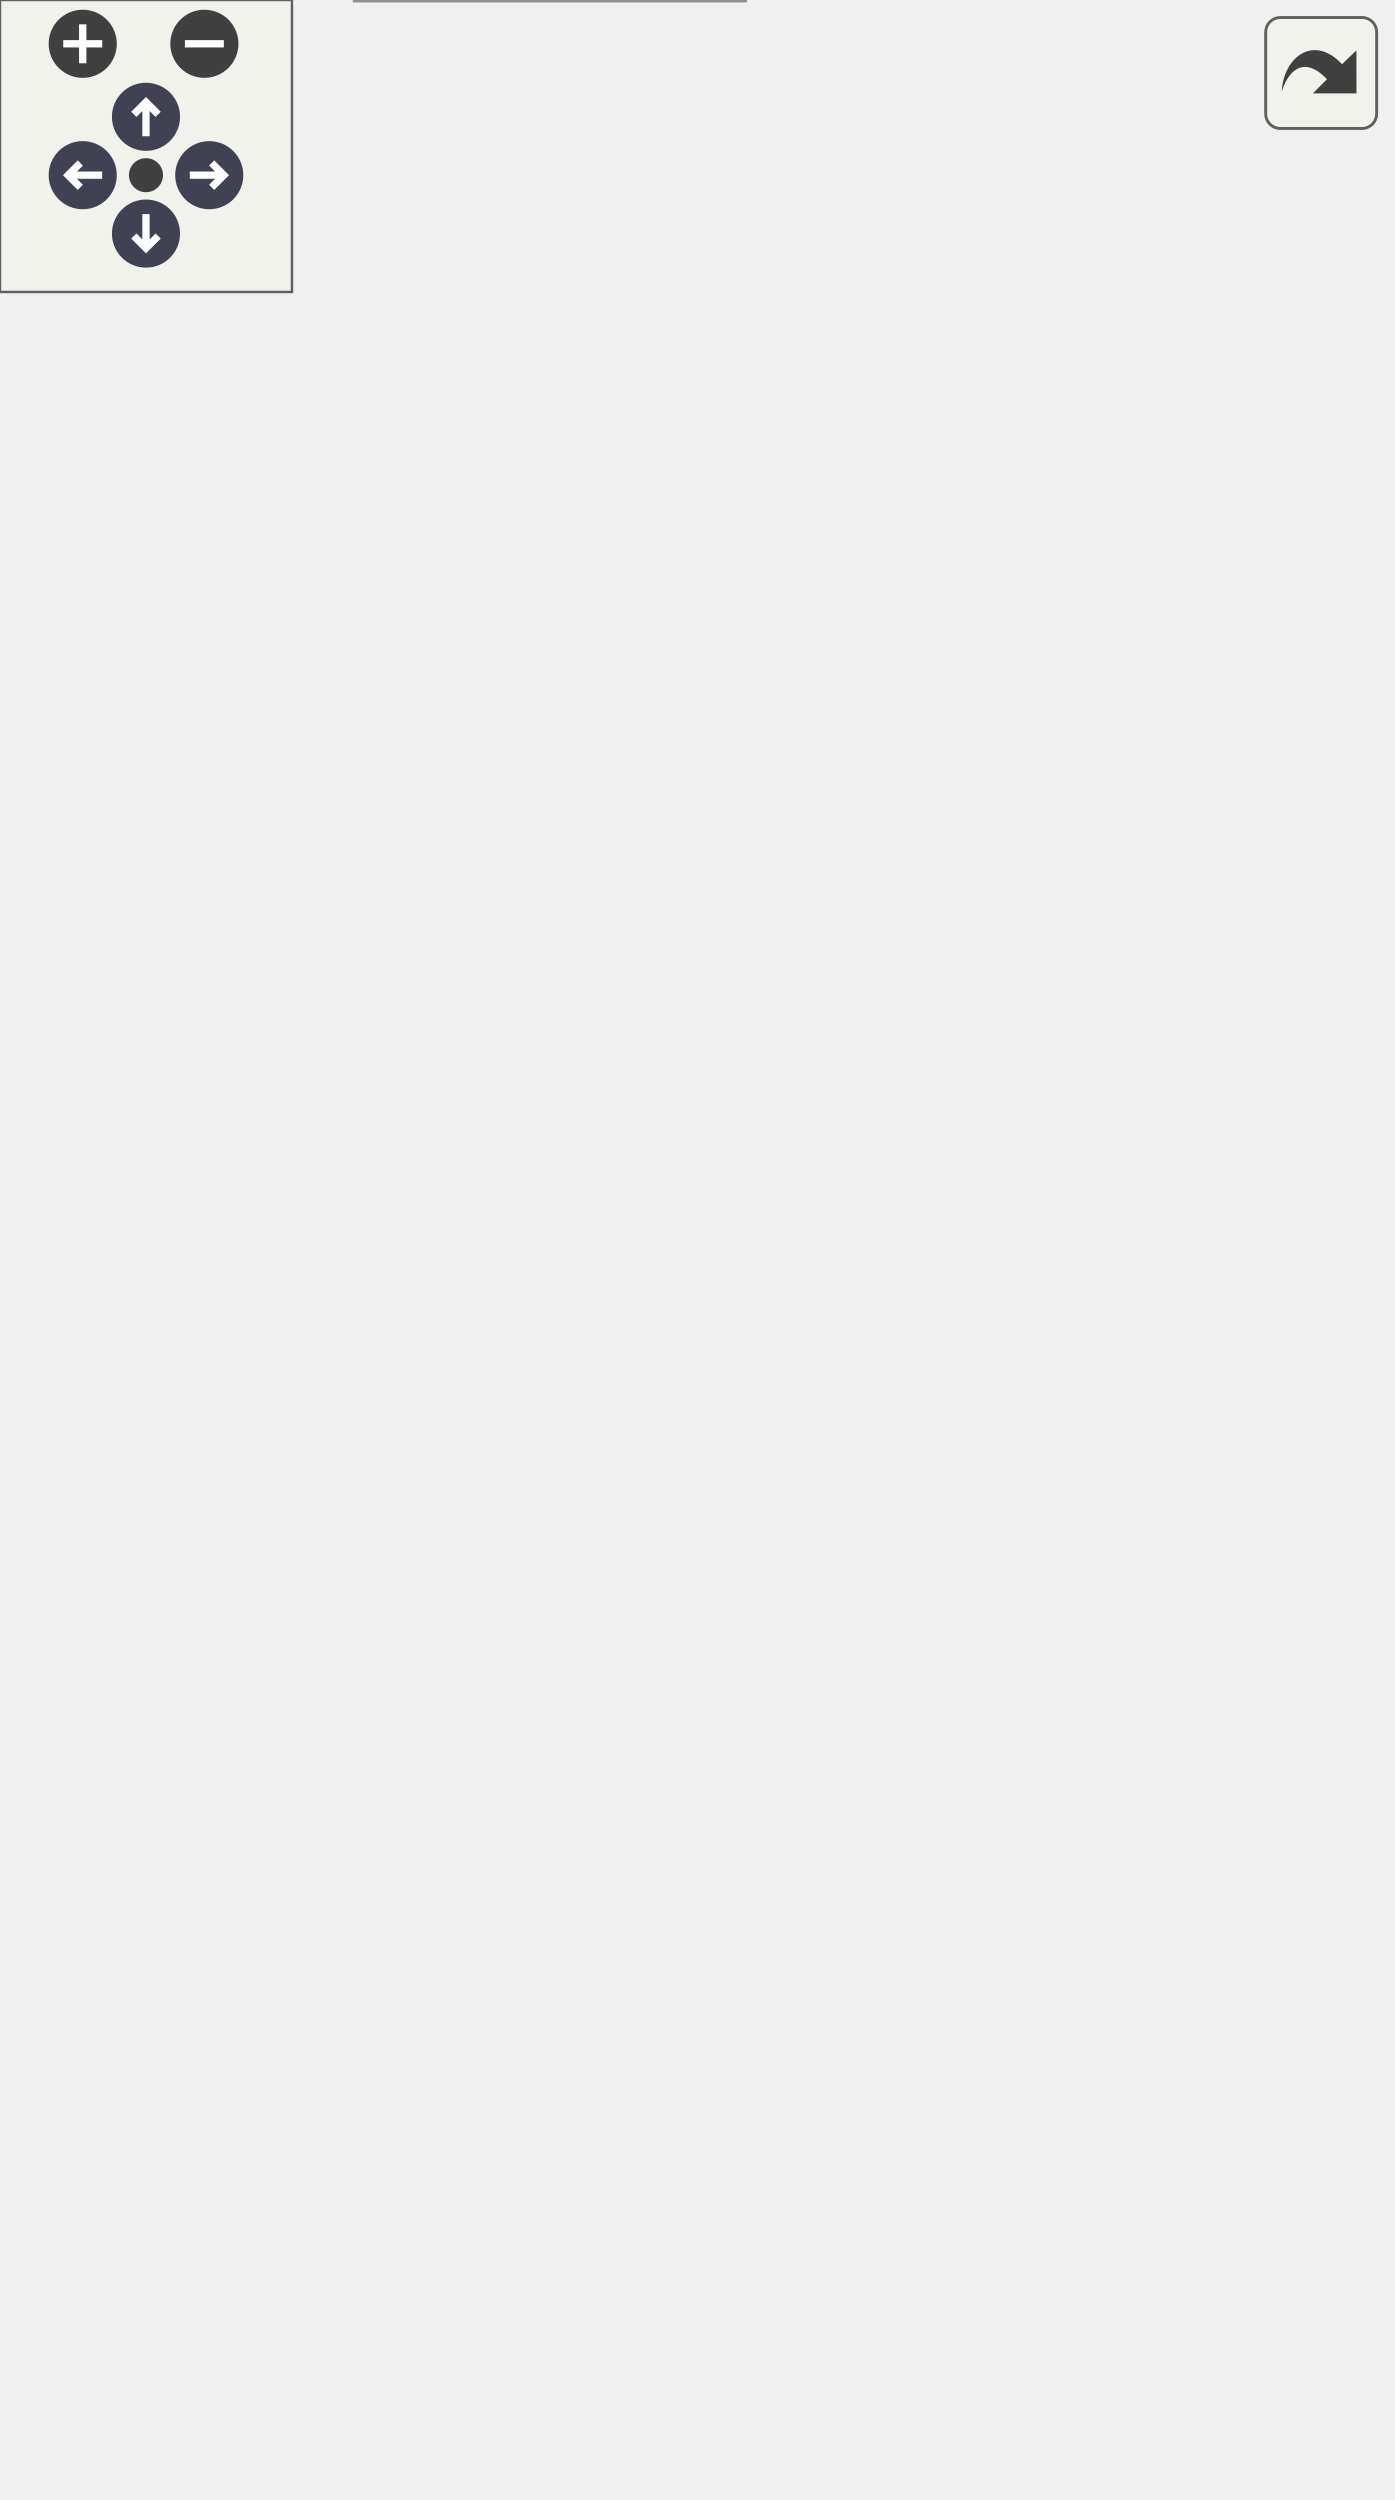
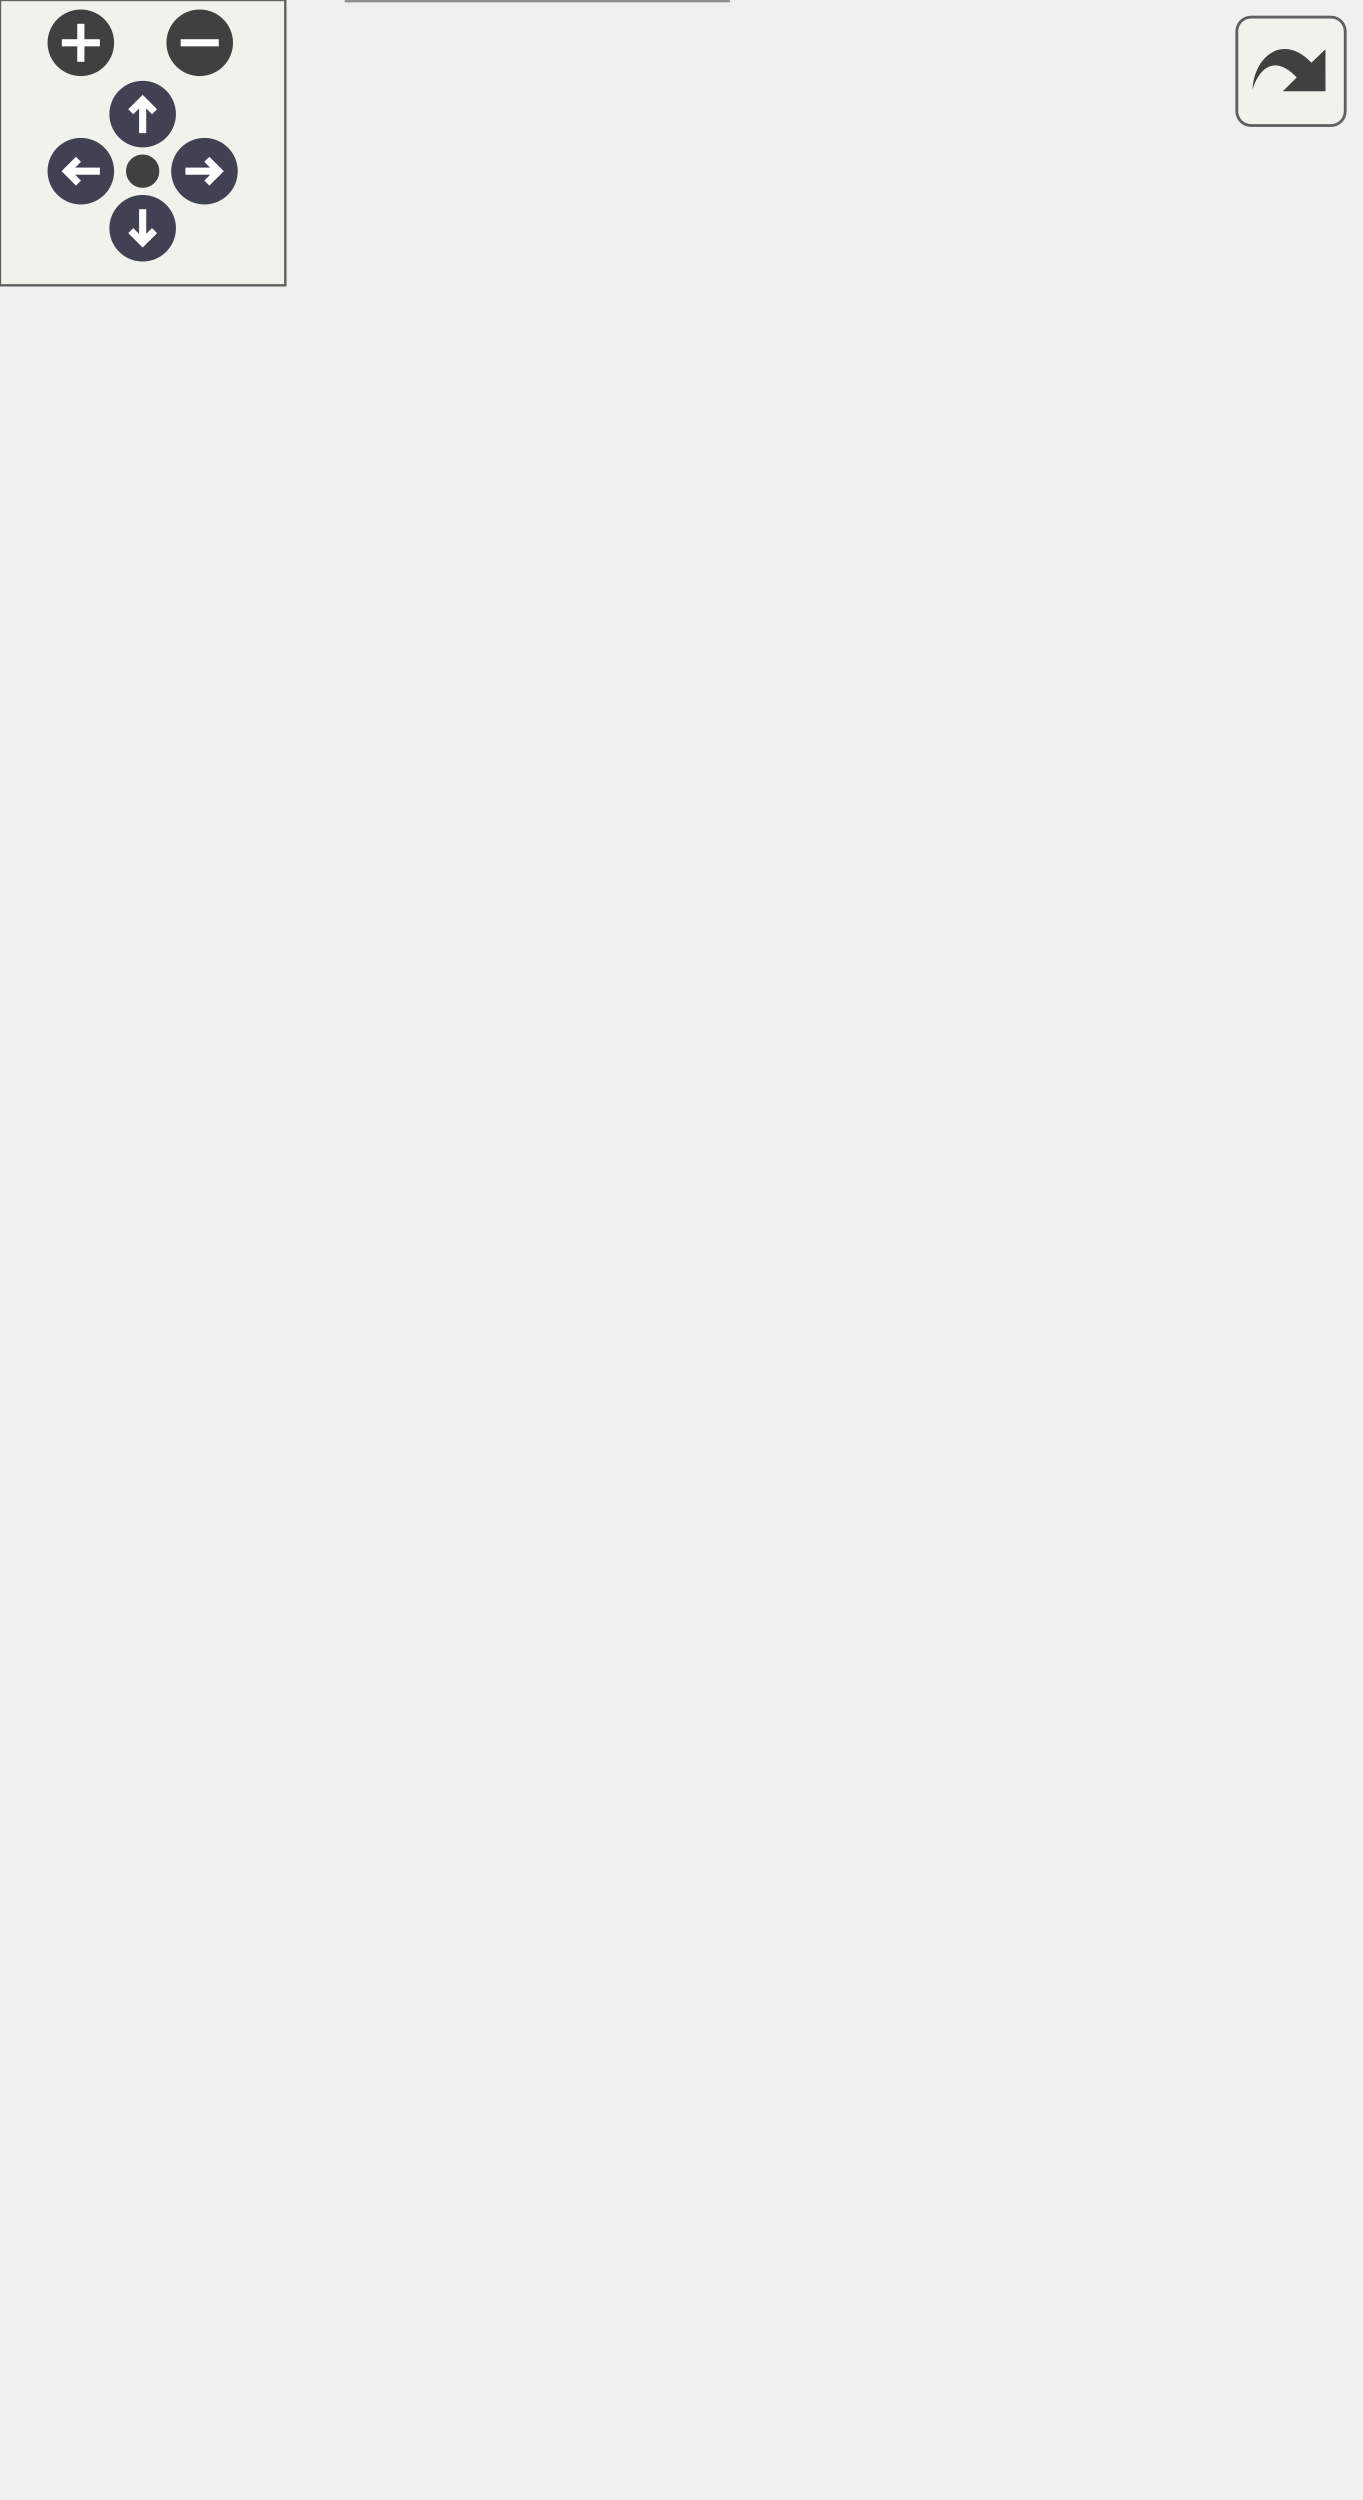
<svg xmlns="http://www.w3.org/2000/svg" xmlns:xlink="http://www.w3.org/1999/xlink" id="main" version="1.1" xml:space="preserve">
  <style type="text/css">
.node, .edge {opacity: 0.7;}
.node.selected, .edge.selected {opacity: 1;}
.edge:hover path { stroke: red; }
.edge:hover polygon { stroke: red; fill: red; }
</style>
  <defs>
    <circle id="rim" cx="0" cy="0" r="7" />
    <circle id="rim2" cx="0" cy="0" r="3.5" />
    <g id="zoomPlus">
      <use xlink:href="#rim" fill="#404040">
        <set attributeName="fill" to="#808080" begin="zoomplus.mouseover" end="zoomplus.mouseout" />
      </use>
      <path d="M-4,0h8M0,-4v8" fill="none" stroke="white" stroke-width="1.5" pointer-events="none" />
    </g>
    <g id="zoomMin">
      <use xlink:href="#rim" fill="#404040">
        <set attributeName="fill" to="#808080" begin="zoomminus.mouseover" end="zoomminus.mouseout" />
      </use>
      <path d="M-4,0h8" fill="none" stroke="white" stroke-width="1.5" pointer-events="none" />
    </g>
    <g id="arrowUp" transform="translate(30 24)">
      <use xlink:href="#rim" />
      <path pointer-events="none" fill="none" stroke="white" stroke-width="1.5" d="M0,-3.0v7 M-2.5,-0.5L0,-3.0L2.5,-0.5" />
    </g>
    <g id="arrowRight" transform="rotate(90) translate(36 -43)">
      <use xlink:href="#rim" />
      <path pointer-events="none" fill="none" stroke="white" stroke-width="1.5" d="M0,-3.0v7 M-2.5,-0.5L0,-3.0L2.5,-0.5" />
    </g>
    <g id="arrowDown" transform="rotate(180) translate(-30 -48)">
      <use xlink:href="#rim" />
      <path pointer-events="none" fill="none" stroke="white" stroke-width="1.5" d="M0,-3.0v7 M-2.5,-0.5L0,-3.0L2.5,-0.5" />
    </g>
    <g id="arrowLeft" transform="rotate(270) translate(-36 17)">
      <use xlink:href="#rim" />
      <path pointer-events="none" fill="none" stroke="white" stroke-width="1.5" d="M0,-3.0v7 M-2.5,-0.5L0,-3.0L2.5,-0.5" />
    </g>
    <g id="resetDef">
      <use xlink:href="#rim2" fill="#404040">
        <set attributeName="fill" to="#808080" begin="reset.mouseover" end="reset.mouseout" />
      </use>
    </g>
  </defs>
  <svg id="graph" class="graph">
    <g id="viewport">
      <g id="Node000001" class="node">
        <g id="a_Node000001">
          <a xlink:title="Performs η-reduction.">
            <polygon fill="#999999" stroke="#666666" points="153,-19 73,-19 73,0 153,0 153,-19" />
            <text text-anchor="middle" x="113" y="-7" font-family="Helvetica,sans-Serif" font-size="10.00">mim::EtaRed</text>
          </a>
        </g>
      </g>
      <g id="Node000002" class="node">
        <g id="a_Node000002">
          <a xlink:href="classmim_1_1FPPass.html" target="_top" xlink:title=" ">
            <polygon fill="white" stroke="#666666" points="177,-86 49,-86 49,-56 177,-56 177,-86" />
            <text text-anchor="start" x="57" y="-74" font-family="Helvetica,sans-Serif" font-size="10.00">mim::FPPass&lt; EtaRed,</text>
            <text text-anchor="middle" x="113" y="-63" font-family="Helvetica,sans-Serif" font-size="10.00"> Def &gt;</text>
          </a>
        </g>
      </g>
      <g id="edge1_Node000001_Node000002" class="edge">
        <g id="a_edge1_Node000001_Node000002">
          <a xlink:title=" ">
            <path fill="none" stroke="#63b8ff" d="M113,-45.79C113,-36.36 113,-26.15 113,-19.16" />
            <polygon fill="#63b8ff" stroke="#63b8ff" points="109.5,-45.9 113,-55.9 116.5,-45.9 109.5,-45.9" />
          </a>
        </g>
      </g>
      <g id="Node000003" class="node">
        <g id="a_Node000003">
          <a xlink:href="classmim_1_1RWPass.html" target="_top" xlink:title=" ">
-             <polygon fill="white" stroke="#666666" points="132,-219 0,-219 0,-189 132,-189 132,-219" />
-             <text text-anchor="start" x="8" y="-207" font-family="Helvetica,sans-Serif" font-size="10.00">mim::RWPass&lt; EtaRed,</text>
-             <text text-anchor="middle" x="66" y="-196" font-family="Helvetica,sans-Serif" font-size="10.00"> Def &gt;</text>
+             <polygon fill="white" stroke="#666666" points="132,-225 0,-225 0,-195 132,-195 132,-225" />
+             <text text-anchor="start" x="8" y="-213" font-family="Helvetica,sans-Serif" font-size="10.00">mim::RWPass&lt; EtaRed,</text>
+             <text text-anchor="middle" x="66" y="-202" font-family="Helvetica,sans-Serif" font-size="10.00"> Def &gt;</text>
          </a>
        </g>
      </g>
      <g id="edge2_Node000002_Node000003" class="edge">
        <g id="a_edge2_Node000002_Node000003">
          <a xlink:title=" ">
-             <path fill="none" stroke="#63b8ff" d="M74.44,-179.49C84.15,-152.4 99.82,-108.74 107.86,-86.32" />
-             <polygon fill="#63b8ff" stroke="#63b8ff" points="71.11,-178.39 71.03,-188.98 77.7,-180.75 71.11,-178.39" />
+             <path fill="none" stroke="#63b8ff" d="M74.15,-185.25C83.94,-156.71 100.05,-109.74 108.1,-86.27" />
+             <polygon fill="#63b8ff" stroke="#63b8ff" points="70.79,-184.26 70.85,-194.85 77.41,-186.53 70.79,-184.26" />
          </a>
        </g>
      </g>
      <g id="Node000004" class="node">
        <g id="a_Node000004">
          <a xlink:href="classmim_1_1Pass.html" target="_top" xlink:title="All Passes that want to be registered in the PassMan must implement this interface.">
-             <polygon fill="white" stroke="#666666" points="188.5,-341 121.5,-341 121.5,-322 188.5,-322 188.5,-341" />
-             <text text-anchor="middle" x="155" y="-329" font-family="Helvetica,sans-Serif" font-size="10.00">mim::Pass</text>
+             <polygon fill="white" stroke="#666666" points="191.5,-353 124.5,-353 124.5,-334 191.5,-334 191.5,-353" />
+             <text text-anchor="middle" x="158" y="-341" font-family="Helvetica,sans-Serif" font-size="10.00">mim::Pass</text>
          </a>
        </g>
      </g>
      <g id="edge3_Node000003_Node000004" class="edge">
        <g id="a_edge3_Node000003_Node000004">
          <a xlink:title=" ">
-             <path fill="none" stroke="#63b8ff" d="M122.71,-317.59C108.13,-310.16 91.97,-299.4 82,-285 68.22,-265.08 65.71,-236.08 65.56,-219.02" />
-             <polygon fill="#63b8ff" stroke="#63b8ff" points="121.46,-320.87 131.99,-321.99 124.46,-314.54 121.46,-320.87" />
+             <path fill="none" stroke="#63b8ff" d="M127.04,-329.37C112.47,-321.81 95.94,-310.99 85,-297 68.52,-275.92 65.69,-243.47 65.55,-225.05" />
+             <polygon fill="#63b8ff" stroke="#63b8ff" points="125.73,-332.63 136.25,-333.88 128.81,-326.34 125.73,-332.63" />
          </a>
        </g>
      </g>
      <g id="Node000007" class="node">
        <g id="a_Node000007">
          <a xlink:href="classmim_1_1RWPass.html" target="_top" xlink:title="Inherit from this class using CRTP, if your Pass does not need state and a fixed-point iteration.">
-             <polygon fill="white" stroke="#666666" points="218.5,-285 91.5,-285 91.5,-266 218.5,-266 218.5,-285" />
-             <text text-anchor="middle" x="155" y="-273" font-family="Helvetica,sans-Serif" font-size="10.00">mim::RWPass&lt; P, M &gt;</text>
+             <polygon fill="white" stroke="#666666" points="221.5,-297 94.5,-297 94.5,-278 221.5,-278 221.5,-297" />
+             <text text-anchor="middle" x="158" y="-285" font-family="Helvetica,sans-Serif" font-size="10.00">mim::RWPass&lt; P, M &gt;</text>
          </a>
        </g>
      </g>
      <g id="edge7_Node000007_Node000004" class="edge">
        <g id="a_edge7_Node000007_Node000004">
          <a xlink:title=" ">
-             <path fill="none" stroke="#63b8ff" d="M155,-311.3C155,-302.41 155,-292.28 155,-285.25" />
-             <polygon fill="#63b8ff" stroke="#63b8ff" points="151.5,-311.58 155,-321.58 158.5,-311.58 151.5,-311.58" />
+             <path fill="none" stroke="#63b8ff" d="M158,-323.3C158,-314.41 158,-304.28 158,-297.25" />
+             <polygon fill="#63b8ff" stroke="#63b8ff" points="154.5,-323.58 158,-333.58 161.5,-323.58 154.5,-323.58" />
          </a>
        </g>
      </g>
      <g id="Node000009" class="node">
        <g id="a_Node000009">
          <a xlink:href="classmim_1_1RWPass.html" target="_top" xlink:title=" ">
-             <polygon fill="white" stroke="#666666" points="285.5,-213.5 150.5,-213.5 150.5,-194.5 285.5,-194.5 285.5,-213.5" />
-             <text text-anchor="middle" x="218" y="-201.5" font-family="Helvetica,sans-Serif" font-size="10.00">mim::RWPass&lt; P, Def &gt;</text>
+             <polygon fill="white" stroke="#666666" points="285.5,-219.5 150.5,-219.5 150.5,-200.5 285.5,-200.5 285.5,-219.5" />
+             <text text-anchor="middle" x="218" y="-207.5" font-family="Helvetica,sans-Serif" font-size="10.00">mim::RWPass&lt; P, Def &gt;</text>
          </a>
        </g>
      </g>
      <g id="edge10_Node000009_Node000004" class="edge">
        <g id="a_edge10_Node000009_Node000004">
          <a xlink:title=" ">
-             <path fill="none" stroke="#63b8ff" d="M183.96,-317.32C198.59,-309.55 215.79,-298.56 228,-285 243.25,-268.07 254.01,-258.33 246,-237 242.52,-227.74 235.01,-219.41 228.65,-213.57" />
-             <polygon fill="#63b8ff" stroke="#63b8ff" points="182.14,-314.32 174.79,-321.96 185.3,-320.57 182.14,-314.32" />
+             <path fill="none" stroke="#63b8ff" d="M186.32,-329.16C200.92,-321.28 218.28,-310.26 231,-297 244.09,-283.36 247.17,-278.28 252,-260 253.93,-252.69 255,-249.94 252,-243 247.82,-233.33 239.12,-225.23 231.56,-219.59" />
+             <polygon fill="#63b8ff" stroke="#63b8ff" points="184.48,-326.17 177.2,-333.87 187.7,-332.39 184.48,-326.17" />
          </a>
        </g>
      </g>
      <g id="Node000005" class="node">
        <g id="a_Node000005">
          <a xlink:href="classmim_1_1Stage.html" target="_top" xlink:title="Common base for Phase and Pass.">
-             <polygon fill="white" stroke="#666666" points="191.5,-397 118.5,-397 118.5,-378 191.5,-378 191.5,-397" />
-             <text text-anchor="middle" x="155" y="-385" font-family="Helvetica,sans-Serif" font-size="10.00">mim::Stage</text>
+             <polygon fill="white" stroke="#666666" points="194.5,-409 121.5,-409 121.5,-390 194.5,-390 194.5,-409" />
+             <text text-anchor="middle" x="158" y="-397" font-family="Helvetica,sans-Serif" font-size="10.00">mim::Stage</text>
          </a>
        </g>
      </g>
      <g id="edge4_Node000004_Node000005" class="edge">
        <g id="a_edge4_Node000004_Node000005">
          <a xlink:title=" ">
-             <path fill="none" stroke="#63b8ff" d="M155,-367.3C155,-358.41 155,-348.28 155,-341.25" />
-             <polygon fill="#63b8ff" stroke="#63b8ff" points="151.5,-367.58 155,-377.58 158.5,-367.58 151.5,-367.58" />
+             <path fill="none" stroke="#63b8ff" d="M158,-379.3C158,-370.41 158,-360.28 158,-353.25" />
+             <polygon fill="#63b8ff" stroke="#63b8ff" points="154.5,-379.58 158,-389.58 161.5,-379.58 154.5,-379.58" />
          </a>
        </g>
      </g>
      <g id="Node000006" class="node">
        <g id="a_Node000006">
          <a xlink:title=" ">
-             <polygon fill="white" stroke="#666666" points="228,-453 82,-453 82,-434 228,-434 228,-453" />
-             <text text-anchor="middle" x="155" y="-441" font-family="Helvetica,sans-Serif" font-size="10.00">fe::RuntimeCast&lt; Stage &gt;</text>
+             <polygon fill="white" stroke="#666666" points="231,-465 85,-465 85,-446 231,-446 231,-465" />
+             <text text-anchor="middle" x="158" y="-453" font-family="Helvetica,sans-Serif" font-size="10.00">fe::RuntimeCast&lt; Stage &gt;</text>
          </a>
        </g>
      </g>
      <g id="edge5_Node000005_Node000006" class="edge">
        <g id="a_edge5_Node000005_Node000006">
          <a xlink:title=" ">
-             <path fill="none" stroke="#63b8ff" d="M155,-423.3C155,-414.41 155,-404.28 155,-397.25" />
-             <polygon fill="#63b8ff" stroke="#63b8ff" points="151.5,-423.58 155,-433.58 158.5,-423.58 151.5,-423.58" />
+             <path fill="none" stroke="#63b8ff" d="M158,-435.3C158,-426.41 158,-416.28 158,-409.25" />
+             <polygon fill="#63b8ff" stroke="#63b8ff" points="154.5,-435.58 158,-445.58 161.5,-435.58 154.5,-435.58" />
          </a>
        </g>
      </g>
      <g id="edge6_Node000003_Node000007" class="edge">
        <g id="a_edge6_Node000003_Node000007">
          <a xlink:title=" ">
-             <path fill="none" stroke="orange" stroke-dasharray="5,2" d="M115.78,-262.01C107.71,-258.31 99.65,-253.68 93,-248 83.89,-240.21 76.83,-228.56 72.23,-219.35" />
-             <polygon fill="orange" stroke="orange" points="114.6,-265.31 125.17,-265.93 117.29,-258.85 114.6,-265.31" />
-           </a>
-         </g>
-         <text text-anchor="middle" x="135" y="-240" font-family="Helvetica,sans-Serif" font-size="10.00" fill="grey"> &lt; EtaRed, Def &gt;</text>
+             <path fill="none" stroke="orange" stroke-dasharray="5,2" d="M111.2,-274.16C103.15,-270.54 95.35,-265.91 89,-260 78.95,-250.65 72.89,-236.03 69.53,-225.19" />
+             <polygon fill="orange" stroke="orange" points="110.1,-277.49 120.69,-277.97 112.71,-271 110.1,-277.49" />
+           </a>
+         </g>
+         <text text-anchor="start" x="92.5" y="-248.5" font-family="Helvetica,sans-Serif" font-size="10.00" fill="grey">&lt; EtaRed, Def &gt;</text>
      </g>
      <g id="edge11_Node000009_Node000007" class="edge">
        <g id="a_edge11_Node000009_Node000007">
          <a xlink:title=" ">
-             <path fill="none" stroke="orange" stroke-dasharray="5,2" d="M169.48,-258.53C182.15,-244.55 200.07,-224.78 210.21,-213.59" />
-             <polygon fill="orange" stroke="orange" points="166.85,-256.22 162.73,-265.98 172.03,-260.92 166.85,-256.22" />
-           </a>
-         </g>
-         <text text-anchor="middle" x="216.5" y="-240" font-family="Helvetica,sans-Serif" font-size="10.00" fill="grey"> &lt; P, Def &gt;</text>
+             <path fill="none" stroke="orange" stroke-dasharray="5,2" d="M171.42,-269.62C183.76,-254.08 201.57,-231.68 211.2,-219.56" />
+             <polygon fill="orange" stroke="orange" points="168.36,-267.83 164.88,-277.84 173.84,-272.19 168.36,-267.83" />
+           </a>
+         </g>
+         <text text-anchor="start" x="195" y="-248.5" font-family="Helvetica,sans-Serif" font-size="10.00" fill="grey">&lt; P, Def &gt;</text>
      </g>
      <g id="Node000008" class="node">
        <g id="a_Node000008">
          <a xlink:href="classmim_1_1FPPass.html" target="_top" xlink:title="Inherit from this class using CRTP, if you do need a Pass with a state and a fixed-point.">
-             <polygon fill="white" stroke="#666666" points="263,-152 141,-152 141,-133 263,-133 263,-152" />
-             <text text-anchor="middle" x="202" y="-140" font-family="Helvetica,sans-Serif" font-size="10.00">mim::FPPass&lt; P, M &gt;</text>
+             <polygon fill="white" stroke="#666666" points="263,-158 141,-158 141,-139 263,-139 263,-158" />
+             <text text-anchor="middle" x="202" y="-146" font-family="Helvetica,sans-Serif" font-size="10.00">mim::FPPass&lt; P, M &gt;</text>
          </a>
        </g>
      </g>
      <g id="edge8_Node000002_Node000008" class="edge">
        <g id="a_edge8_Node000002_Node000008">
          <a xlink:title=" ">
-             <path fill="none" stroke="orange" stroke-dasharray="5,2" d="M182.85,-126.54C167.51,-114.57 146.15,-97.89 131.1,-86.14" />
-             <polygon fill="orange" stroke="orange" points="181.05,-129.58 191.09,-132.98 185.36,-124.06 181.05,-129.58" />
-           </a>
-         </g>
-         <text text-anchor="middle" x="208" y="-107" font-family="Helvetica,sans-Serif" font-size="10.00" fill="grey"> &lt; EtaRed, Def &gt;</text>
+             <path fill="none" stroke="orange" stroke-dasharray="5,2" d="M183.79,-132.05C167.94,-118.61 145.15,-99.27 129.75,-86.21" />
+             <polygon fill="orange" stroke="orange" points="181.9,-135.04 191.79,-138.84 186.43,-129.7 181.9,-135.04" />
+           </a>
+         </g>
+         <text text-anchor="start" x="174.5" y="-109.5" font-family="Helvetica,sans-Serif" font-size="10.00" fill="grey">&lt; EtaRed, Def &gt;</text>
      </g>
      <g id="edge9_Node000008_Node000009" class="edge">
        <g id="a_edge9_Node000008_Node000009">
          <a xlink:title=" ">
-             <path fill="none" stroke="#63b8ff" d="M213.07,-184.66C210.14,-173.77 206.57,-160.49 204.29,-152.01" />
-             <polygon fill="#63b8ff" stroke="#63b8ff" points="209.73,-185.73 215.71,-194.48 216.49,-183.91 209.73,-185.73" />
+             <path fill="none" stroke="#63b8ff" d="M213.07,-190.66C210.14,-179.77 206.57,-166.49 204.29,-158.01" />
+             <polygon fill="#63b8ff" stroke="#63b8ff" points="209.73,-191.73 215.71,-200.48 216.49,-189.91 209.73,-191.73" />
          </a>
        </g>
      </g>
    </g>
  </svg>
  <g id="navigator" transform="translate(0 0)" fill="#404254">
    <rect fill="#f2f5e9" fill-opacity="0.5" stroke="#606060" stroke-width=".5" x="0" y="0" width="60" height="60" />
    <use id="zoomplus" xlink:href="#zoomPlus" x="17" y="9" />
    <use id="zoomminus" xlink:href="#zoomMin" x="42" y="9" />
    <use id="reset" xlink:href="#resetDef" x="30" y="36" />
    <use id="arrowup" xlink:href="#arrowUp" x="0" y="0" />
    <use id="arrowright" xlink:href="#arrowRight" x="0" y="0" />
    <use id="arrowdown" xlink:href="#arrowDown" x="0" y="0" />
    <use id="arrowleft" xlink:href="#arrowLeft" x="0" y="0" />
  </g>
  <svg viewBox="0 0 15 15" width="100%" height="30px" preserveAspectRatio="xMaxYMin meet">
    <g id="arrow_out" transform="scale(0.3 0.3)">
      <a xlink:href="classmim_1_1EtaRed__inherit__graph_org.svg" target="_base">
        <rect id="button" ry="5" rx="5" y="6" x="6" height="38" width="38" fill="#f2f5e9" fill-opacity="0.5" stroke="#606060" stroke-width="1.0" />
        <path id="arrow" d="M 11.5,31.437 C 11.94,20.098 22.043,11.323 32.159,21.979 L 37.069,17.246 C 37.069,17.246 37.088,32 37.088,32 L 22.16,31.978 C 22.16,31.978 26.998,27.14 26.998,27.14 C 18.529,18.264 13.292,25.23 11.5,31.437 z" style="fill:#404040;" />
      </a>
    </g>
  </svg>
  <style type="text/css">

[data-mouse-over-selected='false'] { opacity: 0.7; }
[data-mouse-over-selected='true']  { opacity: 1.0; }

</style>
</svg>
